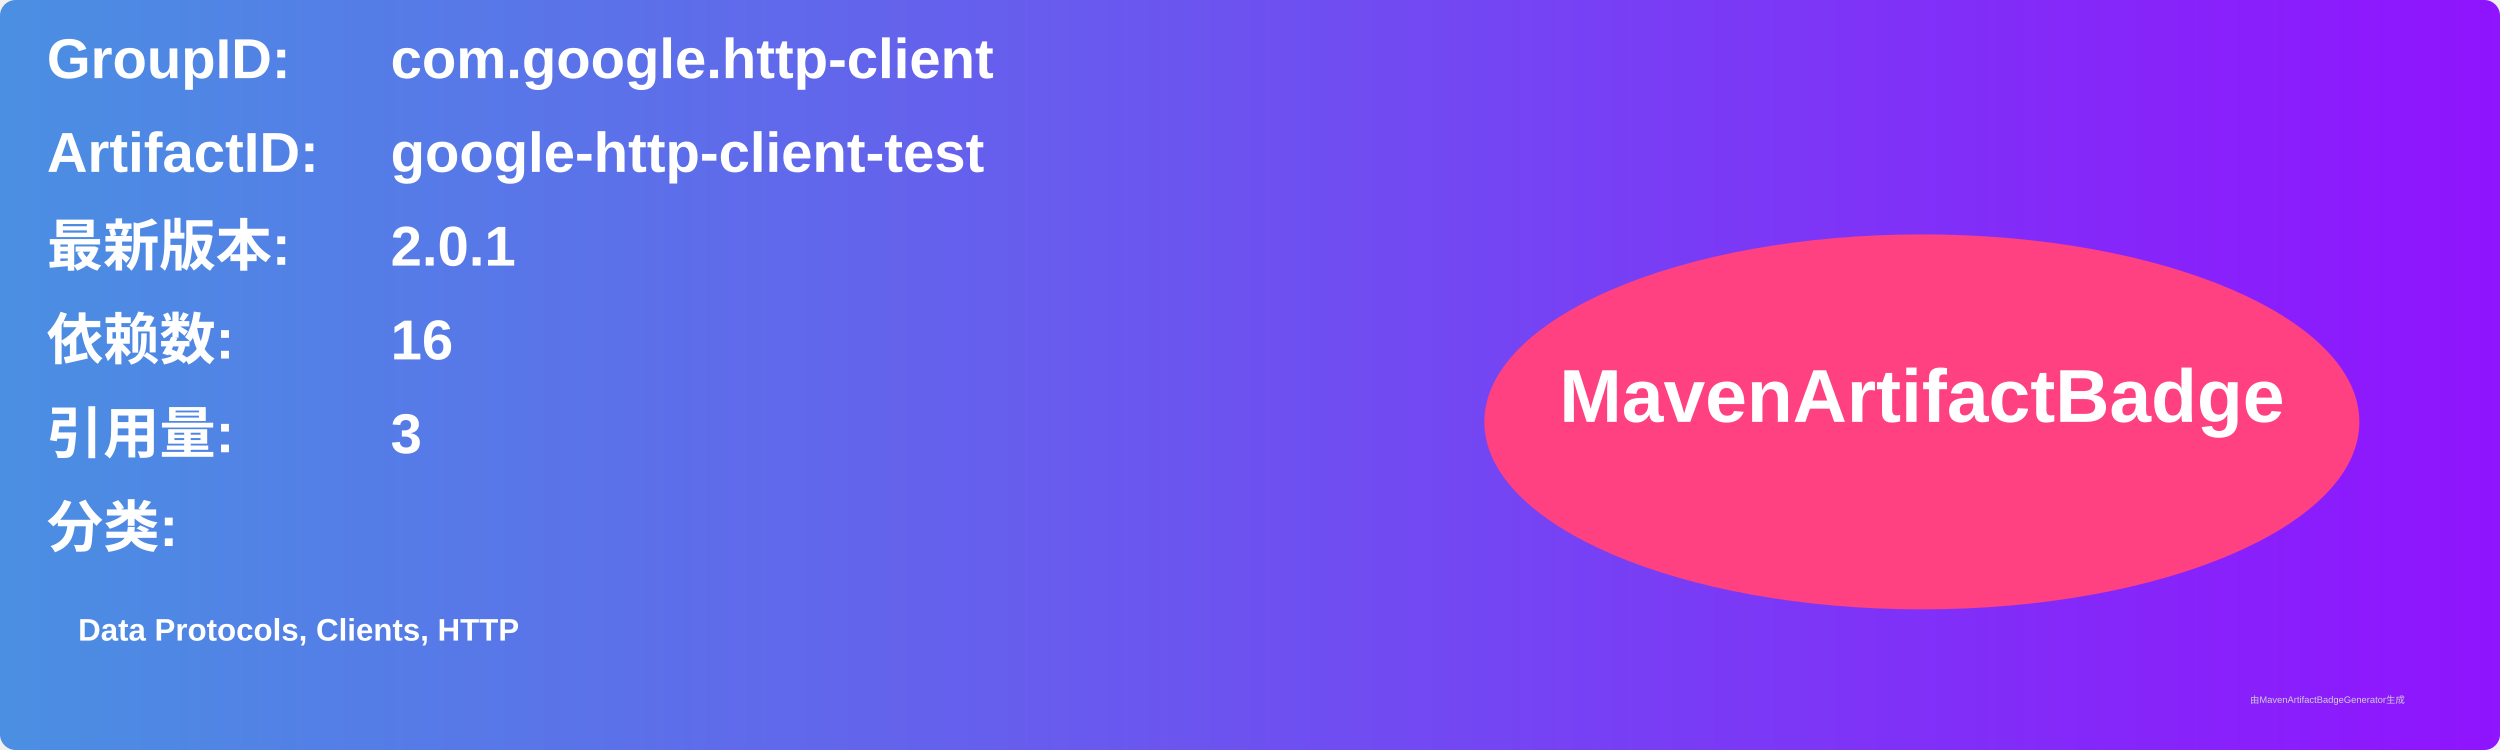
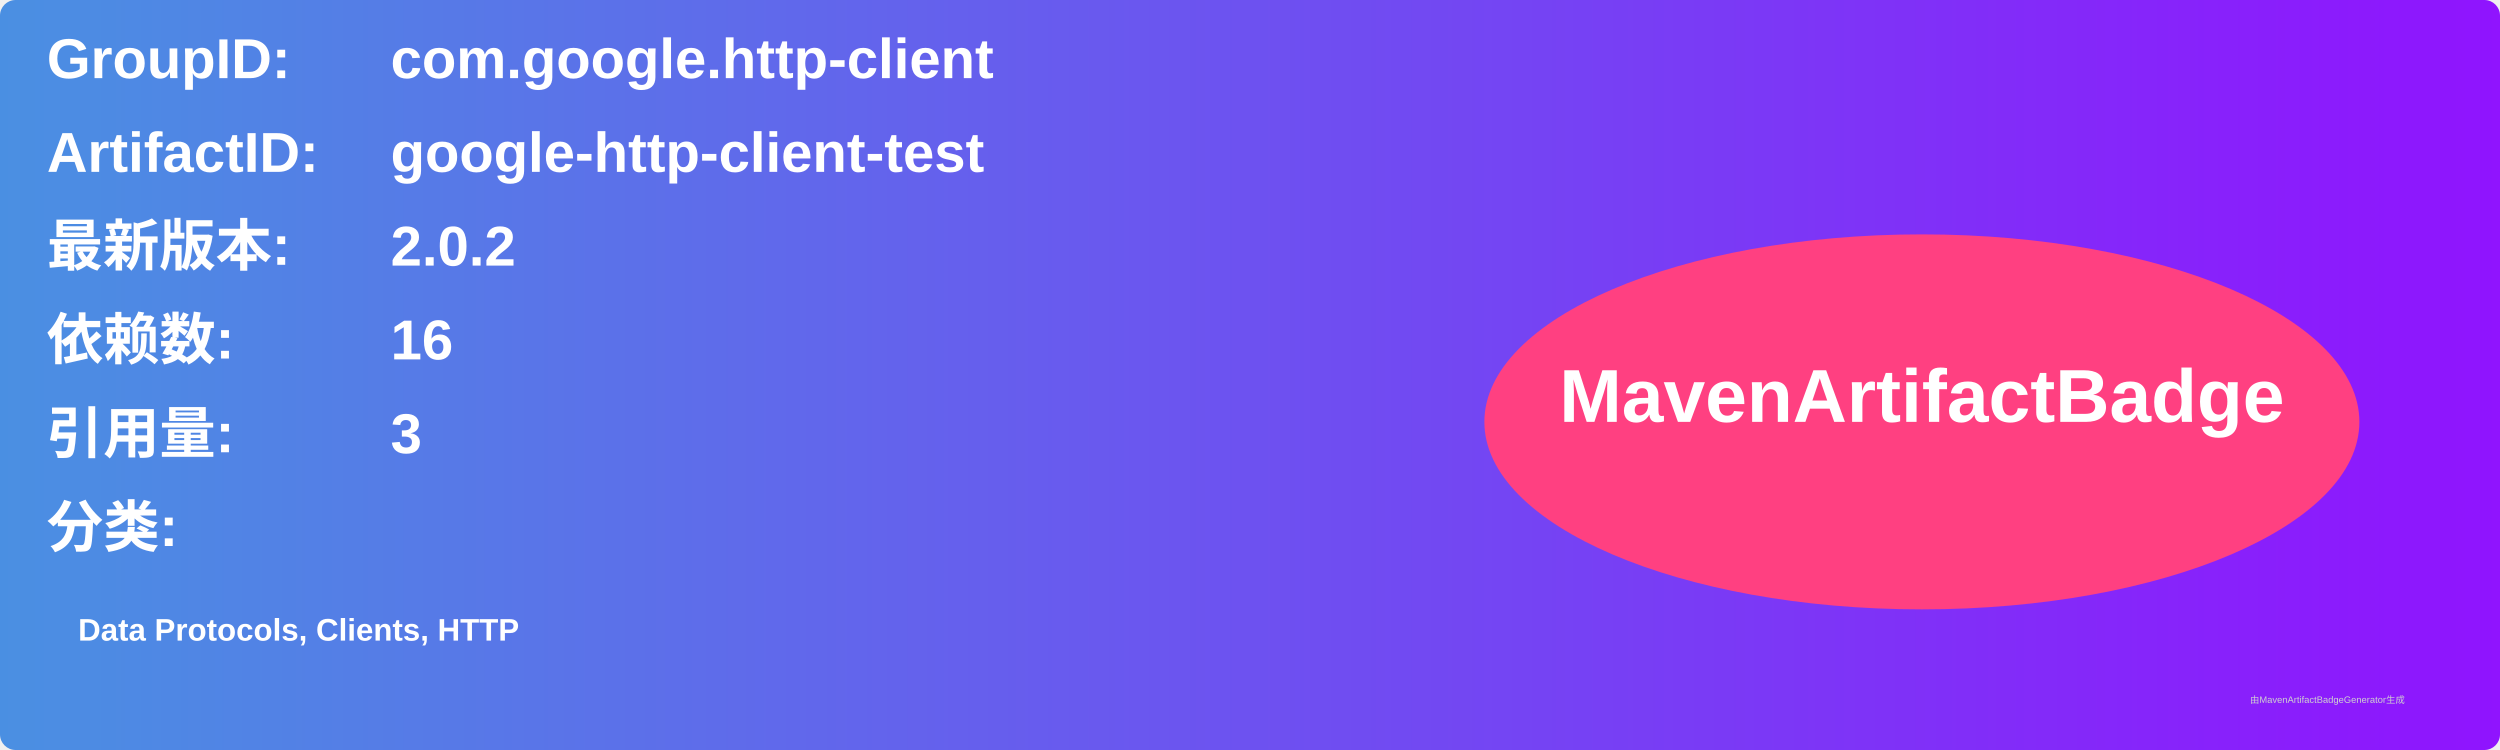
<svg xmlns="http://www.w3.org/2000/svg" width="800" height="240" viewBox="0 0 800 240">
  <linearGradient id="grad" x1="0%" y1="0%" x2="100%" y2="0%">
    <stop offset="0%" stop-color="#4a90e2" />
    <stop offset="100%" stop-color="#9013fe" />
  </linearGradient>
  <rect width="100%" height="100%" rx="5" ry="5" fill="url(#grad)" />
  <g transform="translate(15, 15)">
    <text x="0" y="10" font-family="Arial" font-size="18" fill="white" font-weight="bold" width="260">GroupID:</text>
    <text x="110" y="10" font-family="Arial" font-size="18" fill="white" font-weight="bold" width="460">com.google.http-client</text>
    <text x="0" y="40" font-family="Arial" font-size="18" fill="white" font-weight="bold" width="260">ArtifactID:</text>
    <text x="110" y="40" font-family="Arial" font-size="18" fill="white" font-weight="bold" width="460">google-http-client-test</text>
    <text x="0" y="70" font-family="Arial" font-size="18" fill="white" font-weight="bold">最新版本:</text>
    <text x="110" y="70" font-family="Arial" font-size="18" fill="white" font-weight="bold">
-       <tspan font-weight="bold">2.0.1</tspan>
+       <tspan font-weight="bold">2.0.2</tspan>
    </text>
    <text x="0" y="100" font-family="Arial" font-size="18" fill="white" font-weight="bold">依赖数: </text>
    <text x="110" y="100" font-family="Arial" font-size="18" fill="white">
      <tspan font-weight="bold">16</tspan>
    </text>
    <text x="0" y="130" font-family="Arial" font-size="18" fill="white" font-weight="bold">引用量: </text>
    <text x="110" y="130" font-family="Arial" font-size="18" fill="white">
      <tspan font-weight="bold">3</tspan>
    </text>
    <text x="0" y="160" font-family="Arial" font-size="18" fill="white" font-weight="bold">分类:</text>
    <text x="10" y="190" font-family="Arial" font-size="10" fill="white">
      <tspan font-weight="bold">Data Protocols, Clients, HTTP</tspan>
    </text>
    <ellipse cx="600" cy="120" rx="140" ry="60" fill="#ff4081" />
    <text x="600" y="120" text-anchor="middle" font-family="Arial" font-size="24" fill="white" font-weight="bold">MavenArtifactBadge</text>
  </g>
  <text x="720" y="225" font-family="Arial" font-size="3" fill="#d0d0d0">由MavenArtifactBadgeGenerator生成</text>
</svg>
